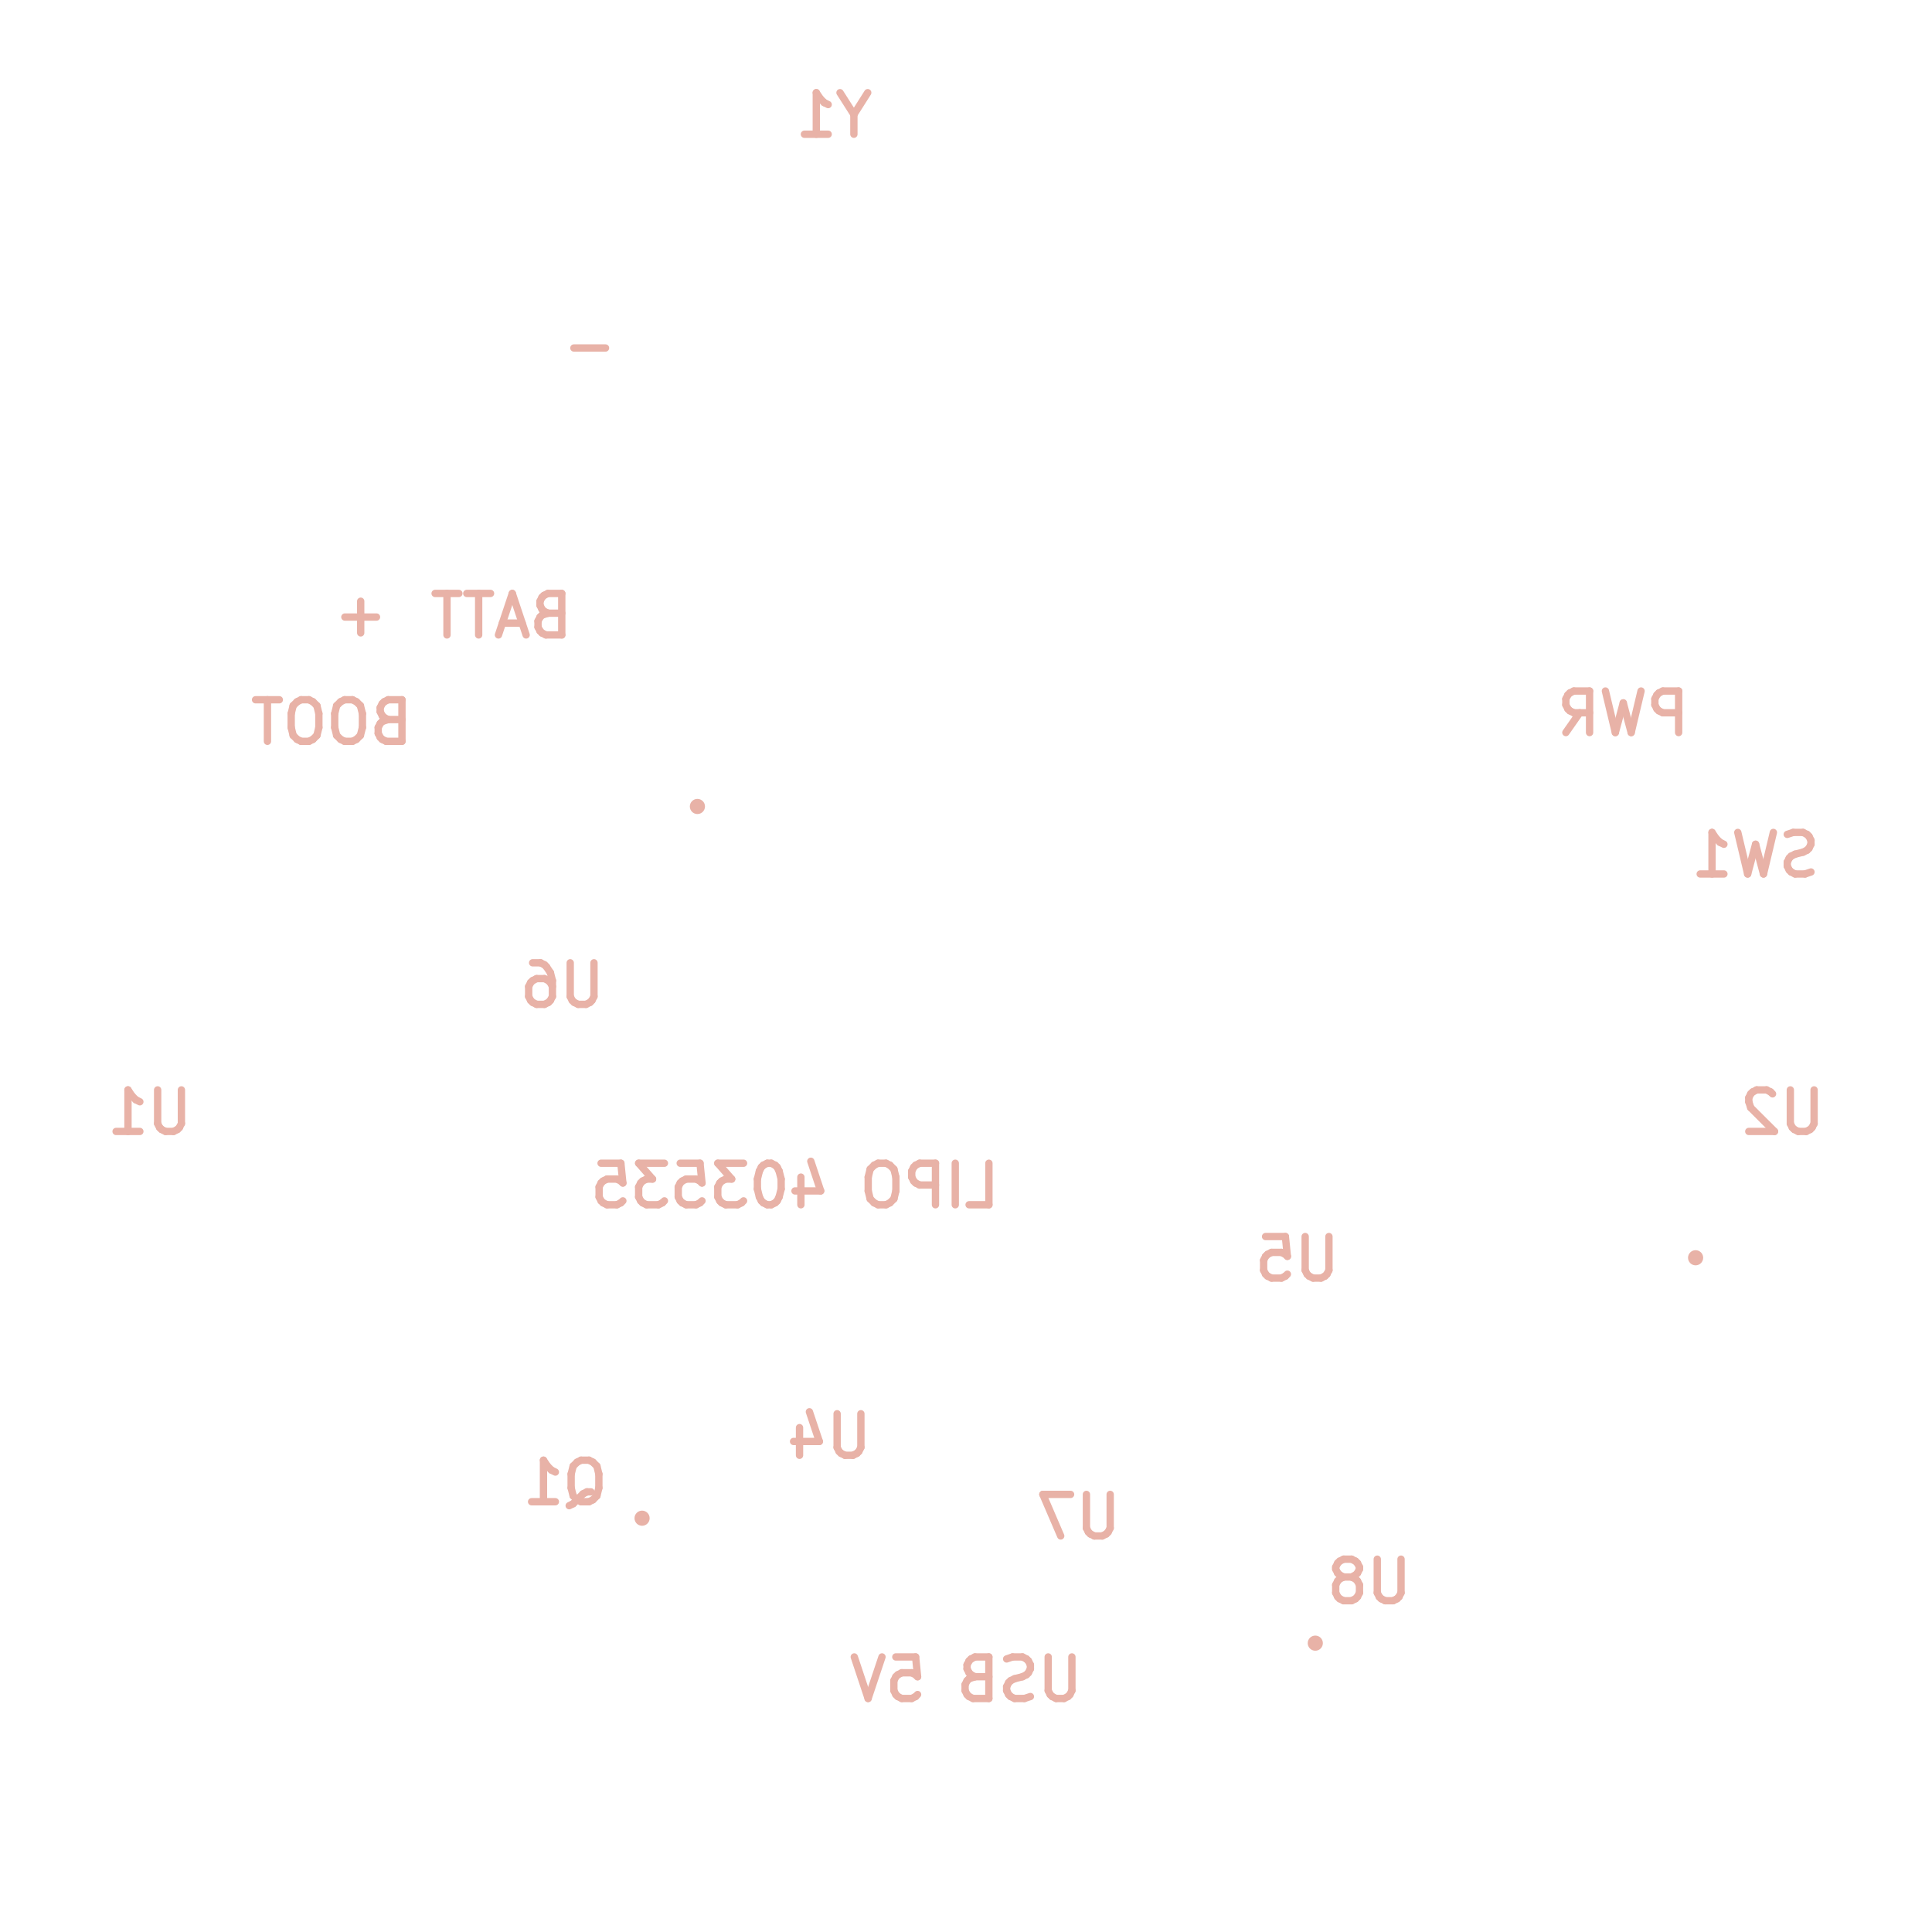
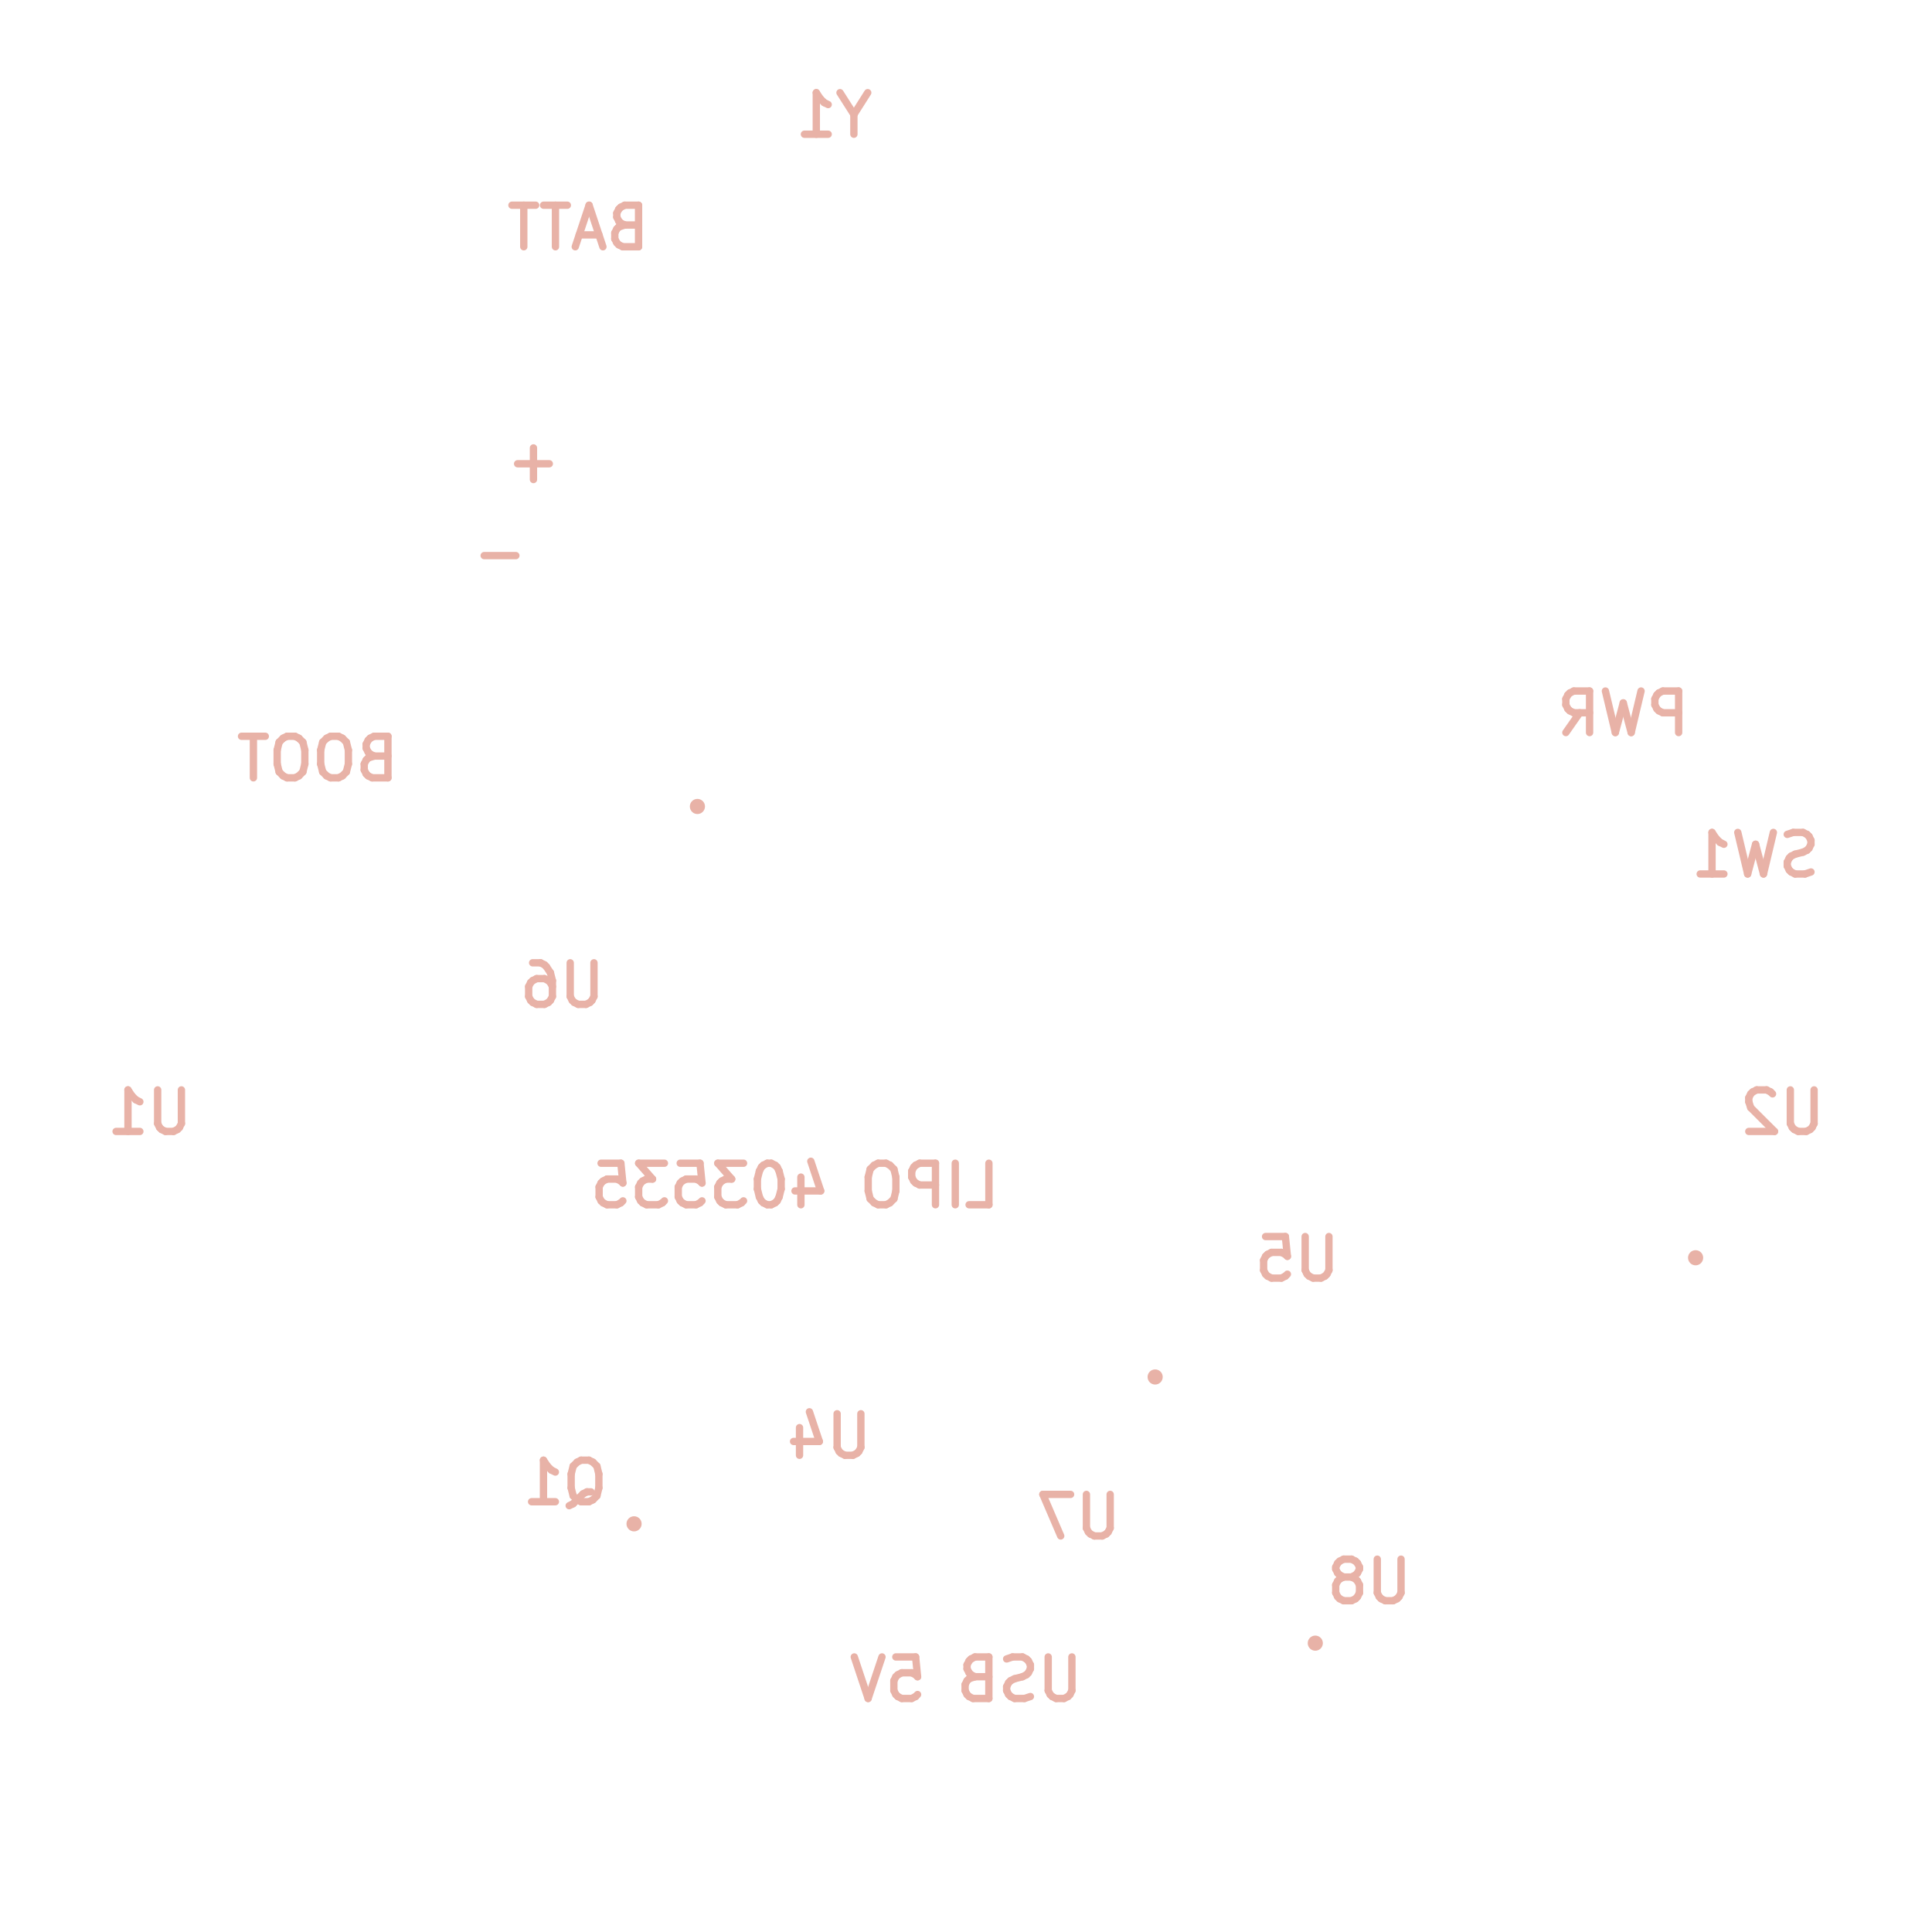
<svg xmlns="http://www.w3.org/2000/svg" version="1.1" width="39.523mm" height="39.522mm" viewBox="80.237 80.239 39.523 39.522">
  <g style="fill:#c8c8c8; fill-opacity:1;stroke:#c8c8c8; stroke-opacity:1; stroke-linecap:round; stroke-linejoin:round;" transform="translate(0 0) scale(1 1)">
</g>
  <g style="fill:#E8B2A7; fill-opacity:1; stroke:none;">
-     <circle cx="93.372" cy="111.297" r="0.155" />
+     <circle cx="93.208" cy="111.412" r="0.155" />
    <circle cx="94.504" cy="96.737" r="0.155" />
+     <circle cx="103.868" cy="108.408" r="0.155" />
    <circle cx="107.144" cy="113.853" r="0.155" />
    <circle cx="114.924" cy="105.969" r="0.155" />
  </g>
  <g style="fill:none; stroke:#E8B2A7; stroke-width:0.15; stroke-opacity:1; stroke-linecap:round; stroke-linejoin:round;">
    <text x="83.3" y="103.425" transform="scale(-1 1) translate(-166.6 0)" textLength="1.98" font-size="1.133" lengthAdjust="spacingAndGlyphs" text-anchor="middle" opacity="0" stroke-opacity="0">U1</text>
    <g class="stroked-text">
      <path d="M83.948 102.535 L83.948 103.224 " />
      <path d="M83.948 103.224 L83.907 103.305 " />
      <path d="M83.907 103.305 L83.867 103.345 " />
      <path d="M83.867 103.345 L83.786 103.385 " />
      <path d="M83.786 103.385 L83.624 103.385 " />
      <path d="M83.624 103.385 L83.543 103.345 " />
      <path d="M83.543 103.345 L83.502 103.305 " />
      <path d="M83.502 103.305 L83.462 103.224 " />
      <path d="M83.462 103.224 L83.462 102.535 " />
      <path d="M82.612 103.385 L83.098 103.385 " />
      <path d="M82.855 103.385 L82.855 102.535 " />
      <path d="M82.855 102.535 L82.936 102.657 " />
      <path d="M82.936 102.657 L83.017 102.738 " />
      <path d="M83.017 102.738 L83.098 102.778 " />
    </g>
-     <text x="87.023" y="95.444" transform="scale(-1 1) translate(-174.046 0)" textLength="3.559" font-size="1.133" lengthAdjust="spacingAndGlyphs" text-anchor="middle" opacity="0" stroke-opacity="0">BOOT</text>
-     <g class="stroked-text">
-       <path d="M88.177 94.959 L88.055 94.999 " />
-       <path d="M88.055 94.999 L88.015 95.04 " />
-       <path d="M88.015 95.04 L87.974 95.121 " />
-       <path d="M87.974 95.121 L87.974 95.242 " />
-       <path d="M87.974 95.242 L88.015 95.323 " />
-       <path d="M88.015 95.323 L88.055 95.364 " />
-       <path d="M88.055 95.364 L88.136 95.404 " />
-       <path d="M88.136 95.404 L88.46 95.404 " />
-       <path d="M88.46 95.404 L88.46 94.554 " />
-       <path d="M88.46 94.554 L88.177 94.554 " />
-       <path d="M88.177 94.554 L88.096 94.595 " />
-       <path d="M88.096 94.595 L88.055 94.635 " />
-       <path d="M88.055 94.635 L88.015 94.716 " />
-       <path d="M88.015 94.716 L88.015 94.797 " />
-       <path d="M88.015 94.797 L88.055 94.878 " />
-       <path d="M88.055 94.878 L88.096 94.918 " />
-       <path d="M88.096 94.918 L88.177 94.959 " />
-       <path d="M88.177 94.959 L88.46 94.959 " />
-       <path d="M87.448 94.554 L87.286 94.554 " />
-       <path d="M87.286 94.554 L87.205 94.595 " />
-       <path d="M87.205 94.595 L87.124 94.675 " />
-       <path d="M87.124 94.675 L87.084 94.837 " />
-       <path d="M87.084 94.837 L87.084 95.121 " />
-       <path d="M87.084 95.121 L87.124 95.283 " />
-       <path d="M87.124 95.283 L87.205 95.364 " />
-       <path d="M87.205 95.364 L87.286 95.404 " />
-       <path d="M87.286 95.404 L87.448 95.404 " />
-       <path d="M87.448 95.404 L87.529 95.364 " />
-       <path d="M87.529 95.364 L87.61 95.283 " />
-       <path d="M87.61 95.283 L87.651 95.121 " />
-       <path d="M87.651 95.121 L87.651 94.837 " />
-       <path d="M87.651 94.837 L87.61 94.675 " />
-       <path d="M87.61 94.675 L87.529 94.595 " />
-       <path d="M87.529 94.595 L87.448 94.554 " />
-       <path d="M86.558 94.554 L86.396 94.554 " />
-       <path d="M86.396 94.554 L86.315 94.595 " />
-       <path d="M86.315 94.595 L86.234 94.675 " />
-       <path d="M86.234 94.675 L86.194 94.837 " />
-       <path d="M86.194 94.837 L86.194 95.121 " />
-       <path d="M86.194 95.121 L86.234 95.283 " />
-       <path d="M86.234 95.283 L86.315 95.364 " />
-       <path d="M86.315 95.364 L86.396 95.404 " />
-       <path d="M86.396 95.404 L86.558 95.404 " />
-       <path d="M86.558 95.404 L86.639 95.364 " />
-       <path d="M86.639 95.364 L86.72 95.283 " />
-       <path d="M86.72 95.283 L86.76 95.121 " />
-       <path d="M86.76 95.121 L86.76 94.837 " />
-       <path d="M86.76 94.837 L86.72 94.675 " />
-       <path d="M86.72 94.675 L86.639 94.595 " />
-       <path d="M86.639 94.595 L86.558 94.554 " />
-       <path d="M85.951 94.554 L85.465 94.554 " />
-       <path d="M85.708 95.404 L85.708 94.554 " />
-     </g>
-     <text x="87.616" y="93.226" transform="scale(-1 1) translate(-175.231 0)" textLength="1.332" font-size="1.133" lengthAdjust="spacingAndGlyphs" text-anchor="middle" opacity="0" stroke-opacity="0">+</text>
-     <g class="stroked-text">
-       <path d="M87.939 92.862 L87.292 92.862 " />
-       <path d="M87.616 93.186 L87.616 92.538 " />
-     </g>
-     <text x="90.494" y="93.268" transform="scale(-1 1) translate(-180.989 0)" textLength="3.154" font-size="1.133" lengthAdjust="spacingAndGlyphs" text-anchor="middle" opacity="0" stroke-opacity="0">BATT</text>
-     <g class="stroked-text">
-       <path d="M91.446 92.783 L91.324 92.824 " />
-       <path d="M91.324 92.824 L91.284 92.864 " />
-       <path d="M91.284 92.864 L91.243 92.945 " />
-       <path d="M91.243 92.945 L91.243 93.067 " />
-       <path d="M91.243 93.067 L91.284 93.147 " />
-       <path d="M91.284 93.147 L91.324 93.188 " />
-       <path d="M91.324 93.188 L91.405 93.228 " />
-       <path d="M91.405 93.228 L91.729 93.228 " />
-       <path d="M91.729 93.228 L91.729 92.379 " />
-       <path d="M91.729 92.379 L91.446 92.379 " />
-       <path d="M91.446 92.379 L91.365 92.419 " />
-       <path d="M91.365 92.419 L91.324 92.459 " />
-       <path d="M91.324 92.459 L91.284 92.54 " />
-       <path d="M91.284 92.54 L91.284 92.621 " />
-       <path d="M91.284 92.621 L91.324 92.702 " />
-       <path d="M91.324 92.702 L91.365 92.743 " />
-       <path d="M91.365 92.743 L91.446 92.783 " />
-       <path d="M91.446 92.783 L91.729 92.783 " />
-       <path d="M90.919 92.986 L90.515 92.986 " />
-       <path d="M91 93.228 L90.717 92.379 " />
-       <path d="M90.717 92.379 L90.434 93.228 " />
-       <path d="M90.272 92.379 L89.786 92.379 " />
-       <path d="M90.029 93.228 L90.029 92.379 " />
-       <path d="M89.624 92.379 L89.138 92.379 " />
-       <path d="M89.381 93.228 L89.381 92.379 " />
+     <text x="86.737" y="96.191" transform="scale(-1 1) translate(-173.473 0)" textLength="3.559" font-size="1.133" lengthAdjust="spacingAndGlyphs" text-anchor="middle" opacity="0" stroke-opacity="0">BOOT</text>
+     <g class="stroked-text">
+       <path d="M87.89 95.706 L87.769 95.746 " />
+       <path d="M87.769 95.746 L87.728 95.787 " />
+       <path d="M87.728 95.787 L87.688 95.868 " />
+       <path d="M87.688 95.868 L87.688 95.989 " />
+       <path d="M87.688 95.989 L87.728 96.07 " />
+       <path d="M87.728 96.07 L87.769 96.111 " />
+       <path d="M87.769 96.111 L87.85 96.151 " />
+       <path d="M87.85 96.151 L88.173 96.151 " />
+       <path d="M88.173 96.151 L88.173 95.301 " />
+       <path d="M88.173 95.301 L87.89 95.301 " />
+       <path d="M87.89 95.301 L87.809 95.341 " />
+       <path d="M87.809 95.341 L87.769 95.382 " />
+       <path d="M87.769 95.382 L87.728 95.463 " />
+       <path d="M87.728 95.463 L87.728 95.544 " />
+       <path d="M87.728 95.544 L87.769 95.625 " />
+       <path d="M87.769 95.625 L87.809 95.665 " />
+       <path d="M87.809 95.665 L87.89 95.706 " />
+       <path d="M87.89 95.706 L88.173 95.706 " />
+       <path d="M87.162 95.301 L87 95.301 " />
+       <path d="M87 95.301 L86.919 95.341 " />
+       <path d="M86.919 95.341 L86.838 95.422 " />
+       <path d="M86.838 95.422 L86.797 95.584 " />
+       <path d="M86.797 95.584 L86.797 95.868 " />
+       <path d="M86.797 95.868 L86.838 96.029 " />
+       <path d="M86.838 96.029 L86.919 96.111 " />
+       <path d="M86.919 96.111 L87 96.151 " />
+       <path d="M87 96.151 L87.162 96.151 " />
+       <path d="M87.162 96.151 L87.243 96.111 " />
+       <path d="M87.243 96.111 L87.323 96.029 " />
+       <path d="M87.323 96.029 L87.364 95.868 " />
+       <path d="M87.364 95.868 L87.364 95.584 " />
+       <path d="M87.364 95.584 L87.323 95.422 " />
+       <path d="M87.323 95.422 L87.243 95.341 " />
+       <path d="M87.243 95.341 L87.162 95.301 " />
+       <path d="M86.271 95.301 L86.109 95.301 " />
+       <path d="M86.109 95.301 L86.028 95.341 " />
+       <path d="M86.028 95.341 L85.947 95.422 " />
+       <path d="M85.947 95.422 L85.907 95.584 " />
+       <path d="M85.907 95.584 L85.907 95.868 " />
+       <path d="M85.907 95.868 L85.947 96.029 " />
+       <path d="M85.947 96.029 L86.028 96.111 " />
+       <path d="M86.028 96.111 L86.109 96.151 " />
+       <path d="M86.109 96.151 L86.271 96.151 " />
+       <path d="M86.271 96.151 L86.352 96.111 " />
+       <path d="M86.352 96.111 L86.433 96.029 " />
+       <path d="M86.433 96.029 L86.473 95.868 " />
+       <path d="M86.473 95.868 L86.473 95.584 " />
+       <path d="M86.473 95.584 L86.433 95.422 " />
+       <path d="M86.433 95.422 L86.352 95.341 " />
+       <path d="M86.352 95.341 L86.271 95.301 " />
+       <path d="M85.664 95.301 L85.178 95.301 " />
+       <path d="M85.421 96.151 L85.421 95.301 " />
+     </g>
+     <text x="90.466" y="91.968" transform="scale(-1 1) translate(-180.933 0)" textLength="1.332" font-size="1.133" lengthAdjust="spacingAndGlyphs" text-anchor="middle" opacity="0" stroke-opacity="0">-</text>
+     <g class="stroked-text">
+       <path d="M90.79 91.605 L90.142 91.605 " />
+     </g>
+     <text x="91.15" y="90.089" transform="scale(-1 1) translate(-182.301 0)" textLength="1.332" font-size="1.133" lengthAdjust="spacingAndGlyphs" text-anchor="middle" opacity="0" stroke-opacity="0">+</text>
+     <g class="stroked-text">
+       <path d="M91.474 89.726 L90.826 89.726 " />
+       <path d="M91.15 90.049 L91.15 89.402 " />
    </g>
    <text x="91.74" y="100.825" transform="scale(-1 1) translate(-183.48 0)" textLength="1.98" font-size="1.133" lengthAdjust="spacingAndGlyphs" text-anchor="middle" opacity="0" stroke-opacity="0">U6</text>
    <g class="stroked-text">
      <path d="M92.388 99.935 L92.388 100.624 " />
      <path d="M92.388 100.624 L92.347 100.704 " />
      <path d="M92.347 100.704 L92.307 100.745 " />
      <path d="M92.307 100.745 L92.226 100.785 " />
      <path d="M92.226 100.785 L92.064 100.785 " />
      <path d="M92.064 100.785 L91.983 100.745 " />
      <path d="M91.983 100.745 L91.942 100.704 " />
      <path d="M91.942 100.704 L91.902 100.624 " />
      <path d="M91.902 100.624 L91.902 99.935 " />
      <path d="M91.133 99.935 L91.295 99.935 " />
      <path d="M91.295 99.935 L91.376 99.976 " />
      <path d="M91.376 99.976 L91.416 100.016 " />
      <path d="M91.416 100.016 L91.497 100.138 " />
      <path d="M91.497 100.138 L91.538 100.3 " />
      <path d="M91.538 100.3 L91.538 100.624 " />
      <path d="M91.538 100.624 L91.497 100.704 " />
      <path d="M91.497 100.704 L91.457 100.745 " />
      <path d="M91.457 100.745 L91.376 100.785 " />
      <path d="M91.376 100.785 L91.214 100.785 " />
      <path d="M91.214 100.785 L91.133 100.745 " />
      <path d="M91.133 100.745 L91.092 100.704 " />
      <path d="M91.092 100.704 L91.052 100.624 " />
      <path d="M91.052 100.624 L91.052 100.421 " />
      <path d="M91.052 100.421 L91.092 100.34 " />
      <path d="M91.092 100.34 L91.133 100.3 " />
      <path d="M91.133 100.3 L91.214 100.259 " />
      <path d="M91.214 100.259 L91.376 100.259 " />
      <path d="M91.376 100.259 L91.457 100.3 " />
      <path d="M91.457 100.3 L91.497 100.34 " />
      <path d="M91.497 100.34 L91.538 100.421 " />
    </g>
    <text x="91.8" y="111" transform="scale(-1 1) translate(-183.6 0)" textLength="1.98" font-size="1.133" lengthAdjust="spacingAndGlyphs" text-anchor="middle" opacity="0" stroke-opacity="0">Q1</text>
    <g class="stroked-text">
      <path d="M91.881 111.041 L91.962 111.001 " />
      <path d="M91.962 111.001 L92.043 110.92 " />
      <path d="M92.043 110.92 L92.164 110.799 " />
      <path d="M92.164 110.799 L92.245 110.758 " />
      <path d="M92.245 110.758 L92.326 110.758 " />
      <path d="M92.286 110.96 L92.367 110.92 " />
      <path d="M92.367 110.92 L92.448 110.839 " />
      <path d="M92.448 110.839 L92.488 110.677 " />
      <path d="M92.488 110.677 L92.488 110.394 " />
      <path d="M92.488 110.394 L92.448 110.232 " />
      <path d="M92.448 110.232 L92.367 110.151 " />
      <path d="M92.367 110.151 L92.286 110.11 " />
      <path d="M92.286 110.11 L92.124 110.11 " />
      <path d="M92.124 110.11 L92.043 110.151 " />
      <path d="M92.043 110.151 L91.962 110.232 " />
      <path d="M91.962 110.232 L91.921 110.394 " />
      <path d="M91.921 110.394 L91.921 110.677 " />
      <path d="M91.921 110.677 L91.962 110.839 " />
      <path d="M91.962 110.839 L92.043 110.92 " />
      <path d="M92.043 110.92 L92.124 110.96 " />
      <path d="M92.124 110.96 L92.286 110.96 " />
      <path d="M91.112 110.96 L91.598 110.96 " />
      <path d="M91.355 110.96 L91.355 110.11 " />
      <path d="M91.355 110.11 L91.436 110.232 " />
      <path d="M91.436 110.232 L91.517 110.313 " />
      <path d="M91.517 110.313 L91.598 110.353 " />
    </g>
-     <text x="92.301" y="87.721" transform="scale(-1 1) translate(-184.601 0)" textLength="1.332" font-size="1.133" lengthAdjust="spacingAndGlyphs" text-anchor="middle" opacity="0" stroke-opacity="0">-</text>
-     <g class="stroked-text">
-       <path d="M92.624 87.358 L91.977 87.358 " />
+     <text x="92.065" y="85.327" transform="scale(-1 1) translate(-184.131 0)" textLength="3.154" font-size="1.133" lengthAdjust="spacingAndGlyphs" text-anchor="middle" opacity="0" stroke-opacity="0">BATT</text>
+     <g class="stroked-text">
+       <path d="M93.017 84.842 L92.895 84.883 " />
+       <path d="M92.895 84.883 L92.855 84.923 " />
+       <path d="M92.855 84.923 L92.814 85.004 " />
+       <path d="M92.814 85.004 L92.814 85.126 " />
+       <path d="M92.814 85.126 L92.855 85.206 " />
+       <path d="M92.855 85.206 L92.895 85.247 " />
+       <path d="M92.895 85.247 L92.976 85.287 " />
+       <path d="M92.976 85.287 L93.3 85.287 " />
+       <path d="M93.3 85.287 L93.3 84.437 " />
+       <path d="M93.3 84.437 L93.017 84.437 " />
+       <path d="M93.017 84.437 L92.936 84.478 " />
+       <path d="M92.936 84.478 L92.895 84.518 " />
+       <path d="M92.895 84.518 L92.855 84.599 " />
+       <path d="M92.855 84.599 L92.855 84.68 " />
+       <path d="M92.855 84.68 L92.895 84.761 " />
+       <path d="M92.895 84.761 L92.936 84.802 " />
+       <path d="M92.936 84.802 L93.017 84.842 " />
+       <path d="M93.017 84.842 L93.3 84.842 " />
+       <path d="M92.49 85.044 L92.086 85.044 " />
+       <path d="M92.571 85.287 L92.288 84.437 " />
+       <path d="M92.288 84.437 L92.005 85.287 " />
+       <path d="M91.843 84.437 L91.357 84.437 " />
+       <path d="M91.6 85.287 L91.6 84.437 " />
+       <path d="M91.195 84.437 L90.71 84.437 " />
+       <path d="M90.952 85.287 L90.952 84.437 " />
    </g>
    <text x="96.5" y="104.925" transform="scale(-1 1) translate(-193 0)" textLength="8.618" font-size="1.133" lengthAdjust="spacingAndGlyphs" text-anchor="middle" opacity="0" stroke-opacity="0">LIPO 403535</text>
    <g class="stroked-text">
      <path d="M100.062 104.885 L100.467 104.885 " />
      <path d="M100.467 104.885 L100.467 104.035 " />
      <path d="M99.779 104.885 L99.779 104.035 " />
      <path d="M99.374 104.885 L99.374 104.035 " />
      <path d="M99.374 104.035 L99.05 104.035 " />
      <path d="M99.05 104.035 L98.969 104.076 " />
      <path d="M98.969 104.076 L98.929 104.116 " />
      <path d="M98.929 104.116 L98.888 104.197 " />
      <path d="M98.888 104.197 L98.888 104.319 " />
      <path d="M98.888 104.319 L98.929 104.4 " />
      <path d="M98.929 104.4 L98.969 104.44 " />
      <path d="M98.969 104.44 L99.05 104.481 " />
      <path d="M99.05 104.481 L99.374 104.481 " />
      <path d="M98.362 104.035 L98.2 104.035 " />
      <path d="M98.2 104.035 L98.119 104.076 " />
      <path d="M98.119 104.076 L98.038 104.157 " />
      <path d="M98.038 104.157 L97.998 104.319 " />
      <path d="M97.998 104.319 L97.998 104.602 " />
      <path d="M97.998 104.602 L98.038 104.764 " />
      <path d="M98.038 104.764 L98.119 104.845 " />
      <path d="M98.119 104.845 L98.2 104.885 " />
      <path d="M98.2 104.885 L98.362 104.885 " />
      <path d="M98.362 104.885 L98.443 104.845 " />
      <path d="M98.443 104.845 L98.524 104.764 " />
      <path d="M98.524 104.764 L98.564 104.602 " />
      <path d="M98.564 104.602 L98.564 104.319 " />
      <path d="M98.564 104.319 L98.524 104.157 " />
      <path d="M98.524 104.157 L98.443 104.076 " />
      <path d="M98.443 104.076 L98.362 104.035 " />
      <path d="M96.621 104.319 L96.621 104.885 " />
      <path d="M96.824 103.995 L97.026 104.602 " />
      <path d="M97.026 104.602 L96.5 104.602 " />
      <path d="M96.014 104.035 L95.933 104.035 " />
      <path d="M95.933 104.035 L95.852 104.076 " />
      <path d="M95.852 104.076 L95.812 104.116 " />
      <path d="M95.812 104.116 L95.771 104.197 " />
      <path d="M95.771 104.197 L95.731 104.359 " />
      <path d="M95.731 104.359 L95.731 104.562 " />
      <path d="M95.731 104.562 L95.771 104.724 " />
      <path d="M95.771 104.724 L95.812 104.805 " />
      <path d="M95.812 104.805 L95.852 104.845 " />
      <path d="M95.852 104.845 L95.933 104.885 " />
      <path d="M95.933 104.885 L96.014 104.885 " />
      <path d="M96.014 104.885 L96.095 104.845 " />
      <path d="M96.095 104.845 L96.136 104.805 " />
      <path d="M96.136 104.805 L96.176 104.724 " />
      <path d="M96.176 104.724 L96.217 104.562 " />
      <path d="M96.217 104.562 L96.217 104.359 " />
      <path d="M96.217 104.359 L96.176 104.197 " />
      <path d="M96.176 104.197 L96.136 104.116 " />
      <path d="M96.136 104.116 L96.095 104.076 " />
      <path d="M96.095 104.076 L96.014 104.035 " />
      <path d="M95.448 104.035 L94.921 104.035 " />
      <path d="M94.921 104.035 L95.205 104.359 " />
      <path d="M95.205 104.359 L95.083 104.359 " />
      <path d="M95.083 104.359 L95.002 104.4 " />
      <path d="M95.002 104.4 L94.962 104.44 " />
      <path d="M94.962 104.44 L94.921 104.521 " />
      <path d="M94.921 104.521 L94.921 104.724 " />
      <path d="M94.921 104.724 L94.962 104.805 " />
      <path d="M94.962 104.805 L95.002 104.845 " />
      <path d="M95.002 104.845 L95.083 104.885 " />
      <path d="M95.083 104.885 L95.326 104.885 " />
      <path d="M95.326 104.885 L95.407 104.845 " />
      <path d="M95.407 104.845 L95.448 104.805 " />
      <path d="M94.152 104.035 L94.557 104.035 " />
      <path d="M94.557 104.035 L94.598 104.44 " />
      <path d="M94.598 104.44 L94.557 104.4 " />
      <path d="M94.557 104.4 L94.476 104.359 " />
      <path d="M94.476 104.359 L94.274 104.359 " />
      <path d="M94.274 104.359 L94.193 104.4 " />
      <path d="M94.193 104.4 L94.152 104.44 " />
      <path d="M94.152 104.44 L94.112 104.521 " />
      <path d="M94.112 104.521 L94.112 104.724 " />
      <path d="M94.112 104.724 L94.152 104.805 " />
      <path d="M94.152 104.805 L94.193 104.845 " />
      <path d="M94.193 104.845 L94.274 104.885 " />
      <path d="M94.274 104.885 L94.476 104.885 " />
      <path d="M94.476 104.885 L94.557 104.845 " />
      <path d="M94.557 104.845 L94.598 104.805 " />
      <path d="M93.829 104.035 L93.302 104.035 " />
      <path d="M93.302 104.035 L93.586 104.359 " />
      <path d="M93.586 104.359 L93.464 104.359 " />
      <path d="M93.464 104.359 L93.383 104.4 " />
      <path d="M93.383 104.4 L93.343 104.44 " />
      <path d="M93.343 104.44 L93.302 104.521 " />
      <path d="M93.302 104.521 L93.302 104.724 " />
      <path d="M93.302 104.724 L93.343 104.805 " />
      <path d="M93.343 104.805 L93.383 104.845 " />
      <path d="M93.383 104.845 L93.464 104.885 " />
      <path d="M93.464 104.885 L93.707 104.885 " />
      <path d="M93.707 104.885 L93.788 104.845 " />
      <path d="M93.788 104.845 L93.829 104.805 " />
      <path d="M92.533 104.035 L92.938 104.035 " />
      <path d="M92.938 104.035 L92.979 104.44 " />
      <path d="M92.979 104.44 L92.938 104.4 " />
      <path d="M92.938 104.4 L92.857 104.359 " />
      <path d="M92.857 104.359 L92.655 104.359 " />
      <path d="M92.655 104.359 L92.574 104.4 " />
      <path d="M92.574 104.4 L92.533 104.44 " />
      <path d="M92.533 104.44 L92.493 104.521 " />
      <path d="M92.493 104.521 L92.493 104.724 " />
      <path d="M92.493 104.724 L92.533 104.805 " />
      <path d="M92.533 104.805 L92.574 104.845 " />
      <path d="M92.574 104.845 L92.655 104.885 " />
      <path d="M92.655 104.885 L92.857 104.885 " />
      <path d="M92.857 104.885 L92.938 104.845 " />
      <path d="M92.938 104.845 L92.979 104.805 " />
    </g>
    <text x="97.2" y="110.05" transform="scale(-1 1) translate(-194.4 0)" textLength="1.98" font-size="1.133" lengthAdjust="spacingAndGlyphs" text-anchor="middle" opacity="0" stroke-opacity="0">U4</text>
    <g class="stroked-text">
      <path d="M97.848 109.16 L97.848 109.849 " />
      <path d="M97.848 109.849 L97.807 109.93 " />
      <path d="M97.807 109.93 L97.767 109.97 " />
      <path d="M97.767 109.97 L97.686 110.01 " />
      <path d="M97.686 110.01 L97.524 110.01 " />
      <path d="M97.524 110.01 L97.443 109.97 " />
      <path d="M97.443 109.97 L97.402 109.93 " />
      <path d="M97.402 109.93 L97.362 109.849 " />
      <path d="M97.362 109.849 L97.362 109.16 " />
      <path d="M96.593 109.444 L96.593 110.01 " />
      <path d="M96.795 109.12 L96.998 109.727 " />
      <path d="M96.998 109.727 L96.471 109.727 " />
    </g>
    <text x="97.3" y="83.025" transform="scale(-1 1) translate(-194.6 0)" textLength="1.818" font-size="1.133" lengthAdjust="spacingAndGlyphs" text-anchor="middle" opacity="0" stroke-opacity="0">Y1</text>
    <g class="stroked-text">
      <path d="M97.705 82.581 L97.705 82.985 " />
      <path d="M97.988 82.135 L97.705 82.581 " />
      <path d="M97.705 82.581 L97.421 82.135 " />
      <path d="M96.693 82.985 L97.179 82.985 " />
      <path d="M96.936 82.985 L96.936 82.135 " />
      <path d="M96.936 82.135 L97.017 82.257 " />
      <path d="M97.017 82.257 L97.098 82.338 " />
      <path d="M97.098 82.338 L97.179 82.378 " />
    </g>
    <text x="100" y="115.025" transform="scale(-1 1) translate(-200 0)" textLength="5.016" font-size="1.133" lengthAdjust="spacingAndGlyphs" text-anchor="middle" opacity="0" stroke-opacity="0">USB 5V</text>
    <g class="stroked-text">
      <path d="M102.165 114.135 L102.165 114.823 " />
      <path d="M102.165 114.823 L102.125 114.904 " />
      <path d="M102.125 114.904 L102.085 114.945 " />
      <path d="M102.085 114.945 L102.004 114.985 " />
      <path d="M102.004 114.985 L101.842 114.985 " />
      <path d="M101.842 114.985 L101.761 114.945 " />
      <path d="M101.761 114.945 L101.72 114.904 " />
      <path d="M101.72 114.904 L101.68 114.823 " />
      <path d="M101.68 114.823 L101.68 114.135 " />
      <path d="M101.316 114.945 L101.194 114.985 " />
      <path d="M101.194 114.985 L100.992 114.985 " />
      <path d="M100.992 114.985 L100.911 114.945 " />
      <path d="M100.911 114.945 L100.87 114.904 " />
      <path d="M100.87 114.904 L100.83 114.823 " />
      <path d="M100.83 114.823 L100.83 114.743 " />
      <path d="M100.83 114.743 L100.87 114.662 " />
      <path d="M100.87 114.662 L100.911 114.621 " />
      <path d="M100.911 114.621 L100.992 114.581 " />
      <path d="M100.992 114.581 L101.154 114.54 " />
      <path d="M101.154 114.54 L101.234 114.5 " />
      <path d="M101.234 114.5 L101.275 114.459 " />
      <path d="M101.275 114.459 L101.316 114.378 " />
      <path d="M101.316 114.378 L101.316 114.297 " />
      <path d="M101.316 114.297 L101.275 114.216 " />
      <path d="M101.275 114.216 L101.234 114.176 " />
      <path d="M101.234 114.176 L101.154 114.135 " />
      <path d="M101.154 114.135 L100.951 114.135 " />
      <path d="M100.951 114.135 L100.83 114.176 " />
      <path d="M100.182 114.54 L100.061 114.581 " />
      <path d="M100.061 114.581 L100.02 114.621 " />
      <path d="M100.02 114.621 L99.98 114.702 " />
      <path d="M99.98 114.702 L99.98 114.823 " />
      <path d="M99.98 114.823 L100.02 114.904 " />
      <path d="M100.02 114.904 L100.061 114.945 " />
      <path d="M100.061 114.945 L100.142 114.985 " />
      <path d="M100.142 114.985 L100.466 114.985 " />
      <path d="M100.466 114.985 L100.466 114.135 " />
      <path d="M100.466 114.135 L100.182 114.135 " />
      <path d="M100.182 114.135 L100.101 114.176 " />
      <path d="M100.101 114.176 L100.061 114.216 " />
      <path d="M100.061 114.216 L100.02 114.297 " />
      <path d="M100.02 114.297 L100.02 114.378 " />
      <path d="M100.02 114.378 L100.061 114.459 " />
      <path d="M100.061 114.459 L100.101 114.5 " />
      <path d="M100.101 114.5 L100.182 114.54 " />
      <path d="M100.182 114.54 L100.466 114.54 " />
      <path d="M98.563 114.135 L98.968 114.135 " />
      <path d="M98.968 114.135 L99.008 114.54 " />
      <path d="M99.008 114.54 L98.968 114.5 " />
      <path d="M98.968 114.5 L98.887 114.459 " />
      <path d="M98.887 114.459 L98.684 114.459 " />
      <path d="M98.684 114.459 L98.604 114.5 " />
      <path d="M98.604 114.5 L98.563 114.54 " />
      <path d="M98.563 114.54 L98.523 114.621 " />
      <path d="M98.523 114.621 L98.523 114.823 " />
      <path d="M98.523 114.823 L98.563 114.904 " />
      <path d="M98.563 114.904 L98.604 114.945 " />
      <path d="M98.604 114.945 L98.684 114.985 " />
      <path d="M98.684 114.985 L98.887 114.985 " />
      <path d="M98.887 114.985 L98.968 114.945 " />
      <path d="M98.968 114.945 L99.008 114.904 " />
      <path d="M98.28 114.135 L97.996 114.985 " />
      <path d="M97.996 114.985 L97.713 114.135 " />
    </g>
    <text x="102.3" y="111.7" transform="scale(-1 1) translate(-204.6 0)" textLength="1.98" font-size="1.133" lengthAdjust="spacingAndGlyphs" text-anchor="middle" opacity="0" stroke-opacity="0">U7</text>
    <g class="stroked-text">
      <path d="M102.948 110.81 L102.948 111.499 " />
      <path d="M102.948 111.499 L102.907 111.579 " />
      <path d="M102.907 111.579 L102.867 111.62 " />
      <path d="M102.867 111.62 L102.786 111.66 " />
      <path d="M102.786 111.66 L102.624 111.66 " />
      <path d="M102.624 111.66 L102.543 111.62 " />
      <path d="M102.543 111.62 L102.502 111.579 " />
      <path d="M102.502 111.579 L102.462 111.499 " />
      <path d="M102.462 111.499 L102.462 110.81 " />
      <path d="M102.138 110.81 L101.571 110.81 " />
      <path d="M101.571 110.81 L101.936 111.66 " />
    </g>
    <text x="106.775" y="106.425" transform="scale(-1 1) translate(-213.55 0)" textLength="1.98" font-size="1.133" lengthAdjust="spacingAndGlyphs" text-anchor="middle" opacity="0" stroke-opacity="0">U5</text>
    <g class="stroked-text">
      <path d="M107.423 105.535 L107.423 106.224 " />
      <path d="M107.423 106.224 L107.382 106.305 " />
      <path d="M107.382 106.305 L107.342 106.345 " />
      <path d="M107.342 106.345 L107.261 106.385 " />
      <path d="M107.261 106.385 L107.099 106.385 " />
      <path d="M107.099 106.385 L107.018 106.345 " />
      <path d="M107.018 106.345 L106.977 106.305 " />
      <path d="M106.977 106.305 L106.937 106.224 " />
      <path d="M106.937 106.224 L106.937 105.535 " />
      <path d="M106.127 105.535 L106.532 105.535 " />
      <path d="M106.532 105.535 L106.573 105.94 " />
      <path d="M106.573 105.94 L106.532 105.9 " />
      <path d="M106.532 105.9 L106.451 105.859 " />
      <path d="M106.451 105.859 L106.249 105.859 " />
      <path d="M106.249 105.859 L106.168 105.9 " />
      <path d="M106.168 105.9 L106.127 105.94 " />
      <path d="M106.127 105.94 L106.087 106.021 " />
      <path d="M106.087 106.021 L106.087 106.224 " />
      <path d="M106.087 106.224 L106.127 106.305 " />
      <path d="M106.127 106.305 L106.168 106.345 " />
      <path d="M106.168 106.345 L106.249 106.385 " />
      <path d="M106.249 106.385 L106.451 106.385 " />
      <path d="M106.451 106.385 L106.532 106.345 " />
      <path d="M106.532 106.345 L106.573 106.305 " />
    </g>
    <text x="108.25" y="113.025" transform="scale(-1 1) translate(-216.5 0)" textLength="1.98" font-size="1.133" lengthAdjust="spacingAndGlyphs" text-anchor="middle" opacity="0" stroke-opacity="0">U8</text>
    <g class="stroked-text">
      <path d="M108.898 112.135 L108.898 112.823 " />
      <path d="M108.898 112.823 L108.857 112.904 " />
      <path d="M108.857 112.904 L108.817 112.945 " />
      <path d="M108.817 112.945 L108.736 112.985 " />
      <path d="M108.736 112.985 L108.574 112.985 " />
      <path d="M108.574 112.985 L108.493 112.945 " />
      <path d="M108.493 112.945 L108.452 112.904 " />
      <path d="M108.452 112.904 L108.412 112.823 " />
      <path d="M108.412 112.823 L108.412 112.135 " />
      <path d="M107.886 112.5 L107.967 112.459 " />
      <path d="M107.967 112.459 L108.007 112.419 " />
      <path d="M108.007 112.419 L108.048 112.338 " />
      <path d="M108.048 112.338 L108.048 112.297 " />
      <path d="M108.048 112.297 L108.007 112.216 " />
      <path d="M108.007 112.216 L107.967 112.176 " />
      <path d="M107.967 112.176 L107.886 112.135 " />
      <path d="M107.886 112.135 L107.724 112.135 " />
      <path d="M107.724 112.135 L107.643 112.176 " />
      <path d="M107.643 112.176 L107.602 112.216 " />
      <path d="M107.602 112.216 L107.562 112.297 " />
      <path d="M107.562 112.297 L107.562 112.338 " />
      <path d="M107.562 112.338 L107.602 112.419 " />
      <path d="M107.602 112.419 L107.643 112.459 " />
      <path d="M107.643 112.459 L107.724 112.5 " />
      <path d="M107.724 112.5 L107.886 112.5 " />
      <path d="M107.886 112.5 L107.967 112.54 " />
      <path d="M107.967 112.54 L108.007 112.581 " />
      <path d="M108.007 112.581 L108.048 112.662 " />
      <path d="M108.048 112.662 L108.048 112.823 " />
      <path d="M108.048 112.823 L108.007 112.904 " />
      <path d="M108.007 112.904 L107.967 112.945 " />
      <path d="M107.967 112.945 L107.886 112.985 " />
      <path d="M107.886 112.985 L107.724 112.985 " />
      <path d="M107.724 112.985 L107.643 112.945 " />
      <path d="M107.643 112.945 L107.602 112.904 " />
      <path d="M107.602 112.904 L107.562 112.823 " />
      <path d="M107.562 112.823 L107.562 112.662 " />
      <path d="M107.562 112.662 L107.602 112.581 " />
      <path d="M107.602 112.581 L107.643 112.54 " />
      <path d="M107.643 112.54 L107.724 112.5 " />
    </g>
    <text x="113.444" y="95.264" transform="scale(-1 1) translate(-226.887 0)" textLength="2.951" font-size="1.133" lengthAdjust="spacingAndGlyphs" text-anchor="middle" opacity="0" stroke-opacity="0">PWR</text>
    <g class="stroked-text">
      <path d="M114.577 95.225 L114.577 94.375 " />
      <path d="M114.577 94.375 L114.253 94.375 " />
      <path d="M114.253 94.375 L114.172 94.415 " />
      <path d="M114.172 94.415 L114.132 94.456 " />
      <path d="M114.132 94.456 L114.091 94.537 " />
      <path d="M114.091 94.537 L114.091 94.658 " />
      <path d="M114.091 94.658 L114.132 94.739 " />
      <path d="M114.132 94.739 L114.172 94.78 " />
      <path d="M114.172 94.78 L114.253 94.82 " />
      <path d="M114.253 94.82 L114.577 94.82 " />
      <path d="M113.808 94.375 L113.606 95.225 " />
      <path d="M113.606 95.225 L113.444 94.618 " />
      <path d="M113.444 94.618 L113.282 95.225 " />
      <path d="M113.282 95.225 L113.079 94.375 " />
      <path d="M112.27 95.225 L112.553 94.82 " />
      <path d="M112.755 95.225 L112.755 94.375 " />
      <path d="M112.755 94.375 L112.432 94.375 " />
      <path d="M112.432 94.375 L112.351 94.415 " />
      <path d="M112.351 94.415 L112.31 94.456 " />
      <path d="M112.31 94.456 L112.27 94.537 " />
      <path d="M112.27 94.537 L112.27 94.658 " />
      <path d="M112.27 94.658 L112.31 94.739 " />
      <path d="M112.31 94.739 L112.351 94.78 " />
      <path d="M112.351 94.78 L112.432 94.82 " />
      <path d="M112.432 94.82 L112.755 94.82 " />
    </g>
    <text x="116.151" y="98.157" transform="scale(-1 1) translate(-232.302 0)" textLength="2.87" font-size="1.133" lengthAdjust="spacingAndGlyphs" text-anchor="middle" opacity="0" stroke-opacity="0">SW1</text>
    <g class="stroked-text">
      <path d="M117.284 98.077 L117.163 98.118 " />
      <path d="M117.163 98.118 L116.96 98.118 " />
      <path d="M116.96 98.118 L116.879 98.077 " />
      <path d="M116.879 98.077 L116.839 98.037 " />
      <path d="M116.839 98.037 L116.799 97.956 " />
      <path d="M116.799 97.956 L116.799 97.875 " />
      <path d="M116.799 97.875 L116.839 97.794 " />
      <path d="M116.839 97.794 L116.879 97.753 " />
      <path d="M116.879 97.753 L116.96 97.713 " />
      <path d="M116.96 97.713 L117.122 97.672 " />
      <path d="M117.122 97.672 L117.203 97.632 " />
      <path d="M117.203 97.632 L117.244 97.591 " />
      <path d="M117.244 97.591 L117.284 97.51 " />
      <path d="M117.284 97.51 L117.284 97.43 " />
      <path d="M117.284 97.43 L117.244 97.349 " />
      <path d="M117.244 97.349 L117.203 97.308 " />
      <path d="M117.203 97.308 L117.122 97.268 " />
      <path d="M117.122 97.268 L116.92 97.268 " />
      <path d="M116.92 97.268 L116.799 97.308 " />
      <path d="M116.515 97.268 L116.313 98.118 " />
      <path d="M116.313 98.118 L116.151 97.51 " />
      <path d="M116.151 97.51 L115.989 98.118 " />
      <path d="M115.989 98.118 L115.787 97.268 " />
      <path d="M115.018 98.118 L115.503 98.118 " />
      <path d="M115.26 98.118 L115.26 97.268 " />
      <path d="M115.26 97.268 L115.341 97.389 " />
      <path d="M115.341 97.389 L115.422 97.47 " />
      <path d="M115.422 97.47 L115.503 97.51 " />
    </g>
    <text x="116.7" y="103.425" transform="scale(-1 1) translate(-233.4 0)" textLength="1.98" font-size="1.133" lengthAdjust="spacingAndGlyphs" text-anchor="middle" opacity="0" stroke-opacity="0">U2</text>
    <g class="stroked-text">
      <path d="M117.348 102.535 L117.348 103.224 " />
      <path d="M117.348 103.224 L117.307 103.305 " />
      <path d="M117.307 103.305 L117.267 103.345 " />
      <path d="M117.267 103.345 L117.186 103.385 " />
      <path d="M117.186 103.385 L117.024 103.385 " />
      <path d="M117.024 103.385 L116.943 103.345 " />
      <path d="M116.943 103.345 L116.902 103.305 " />
      <path d="M116.902 103.305 L116.862 103.224 " />
      <path d="M116.862 103.224 L116.862 102.535 " />
      <path d="M116.498 102.616 L116.457 102.576 " />
      <path d="M116.457 102.576 L116.376 102.535 " />
      <path d="M116.376 102.535 L116.174 102.535 " />
      <path d="M116.174 102.535 L116.093 102.576 " />
      <path d="M116.093 102.576 L116.052 102.616 " />
      <path d="M116.052 102.616 L116.012 102.697 " />
      <path d="M116.012 102.697 L116.012 102.778 " />
      <path d="M116.012 102.778 L116.052 102.9 " />
      <path d="M116.052 102.9 L116.538 103.385 " />
      <path d="M116.538 103.385 L116.012 103.385 " />
    </g>
  </g>
</svg>
